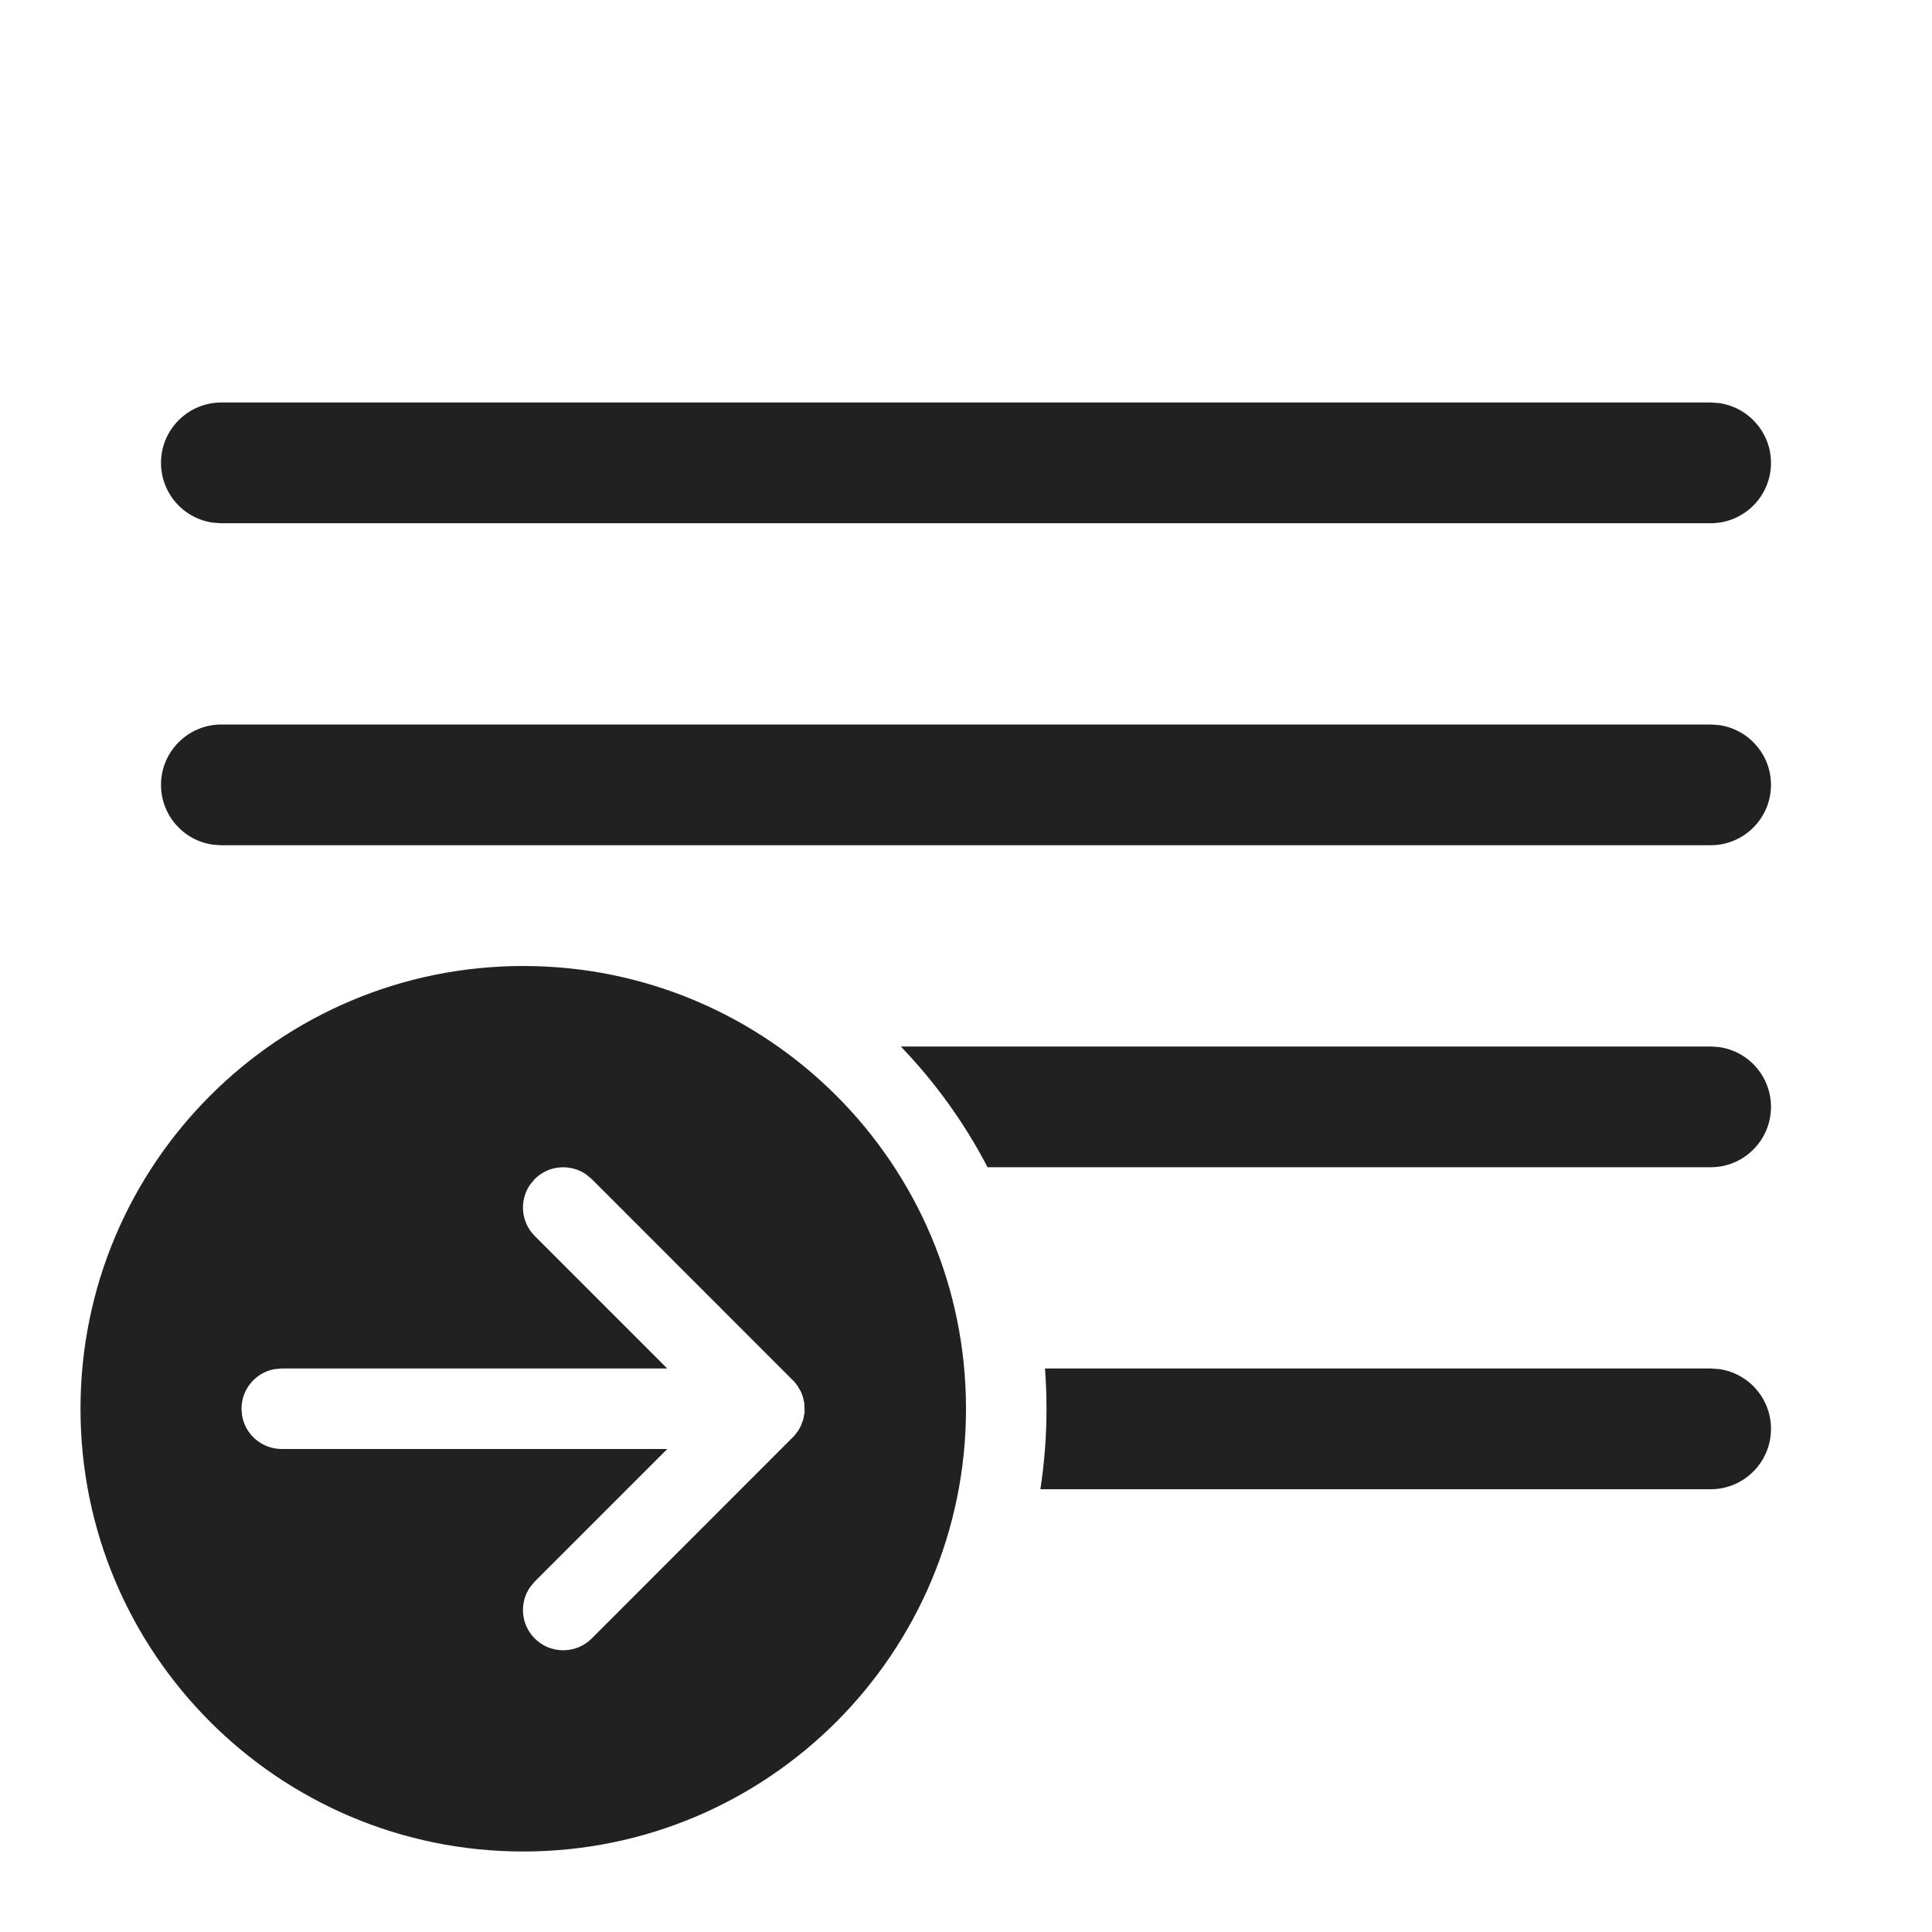
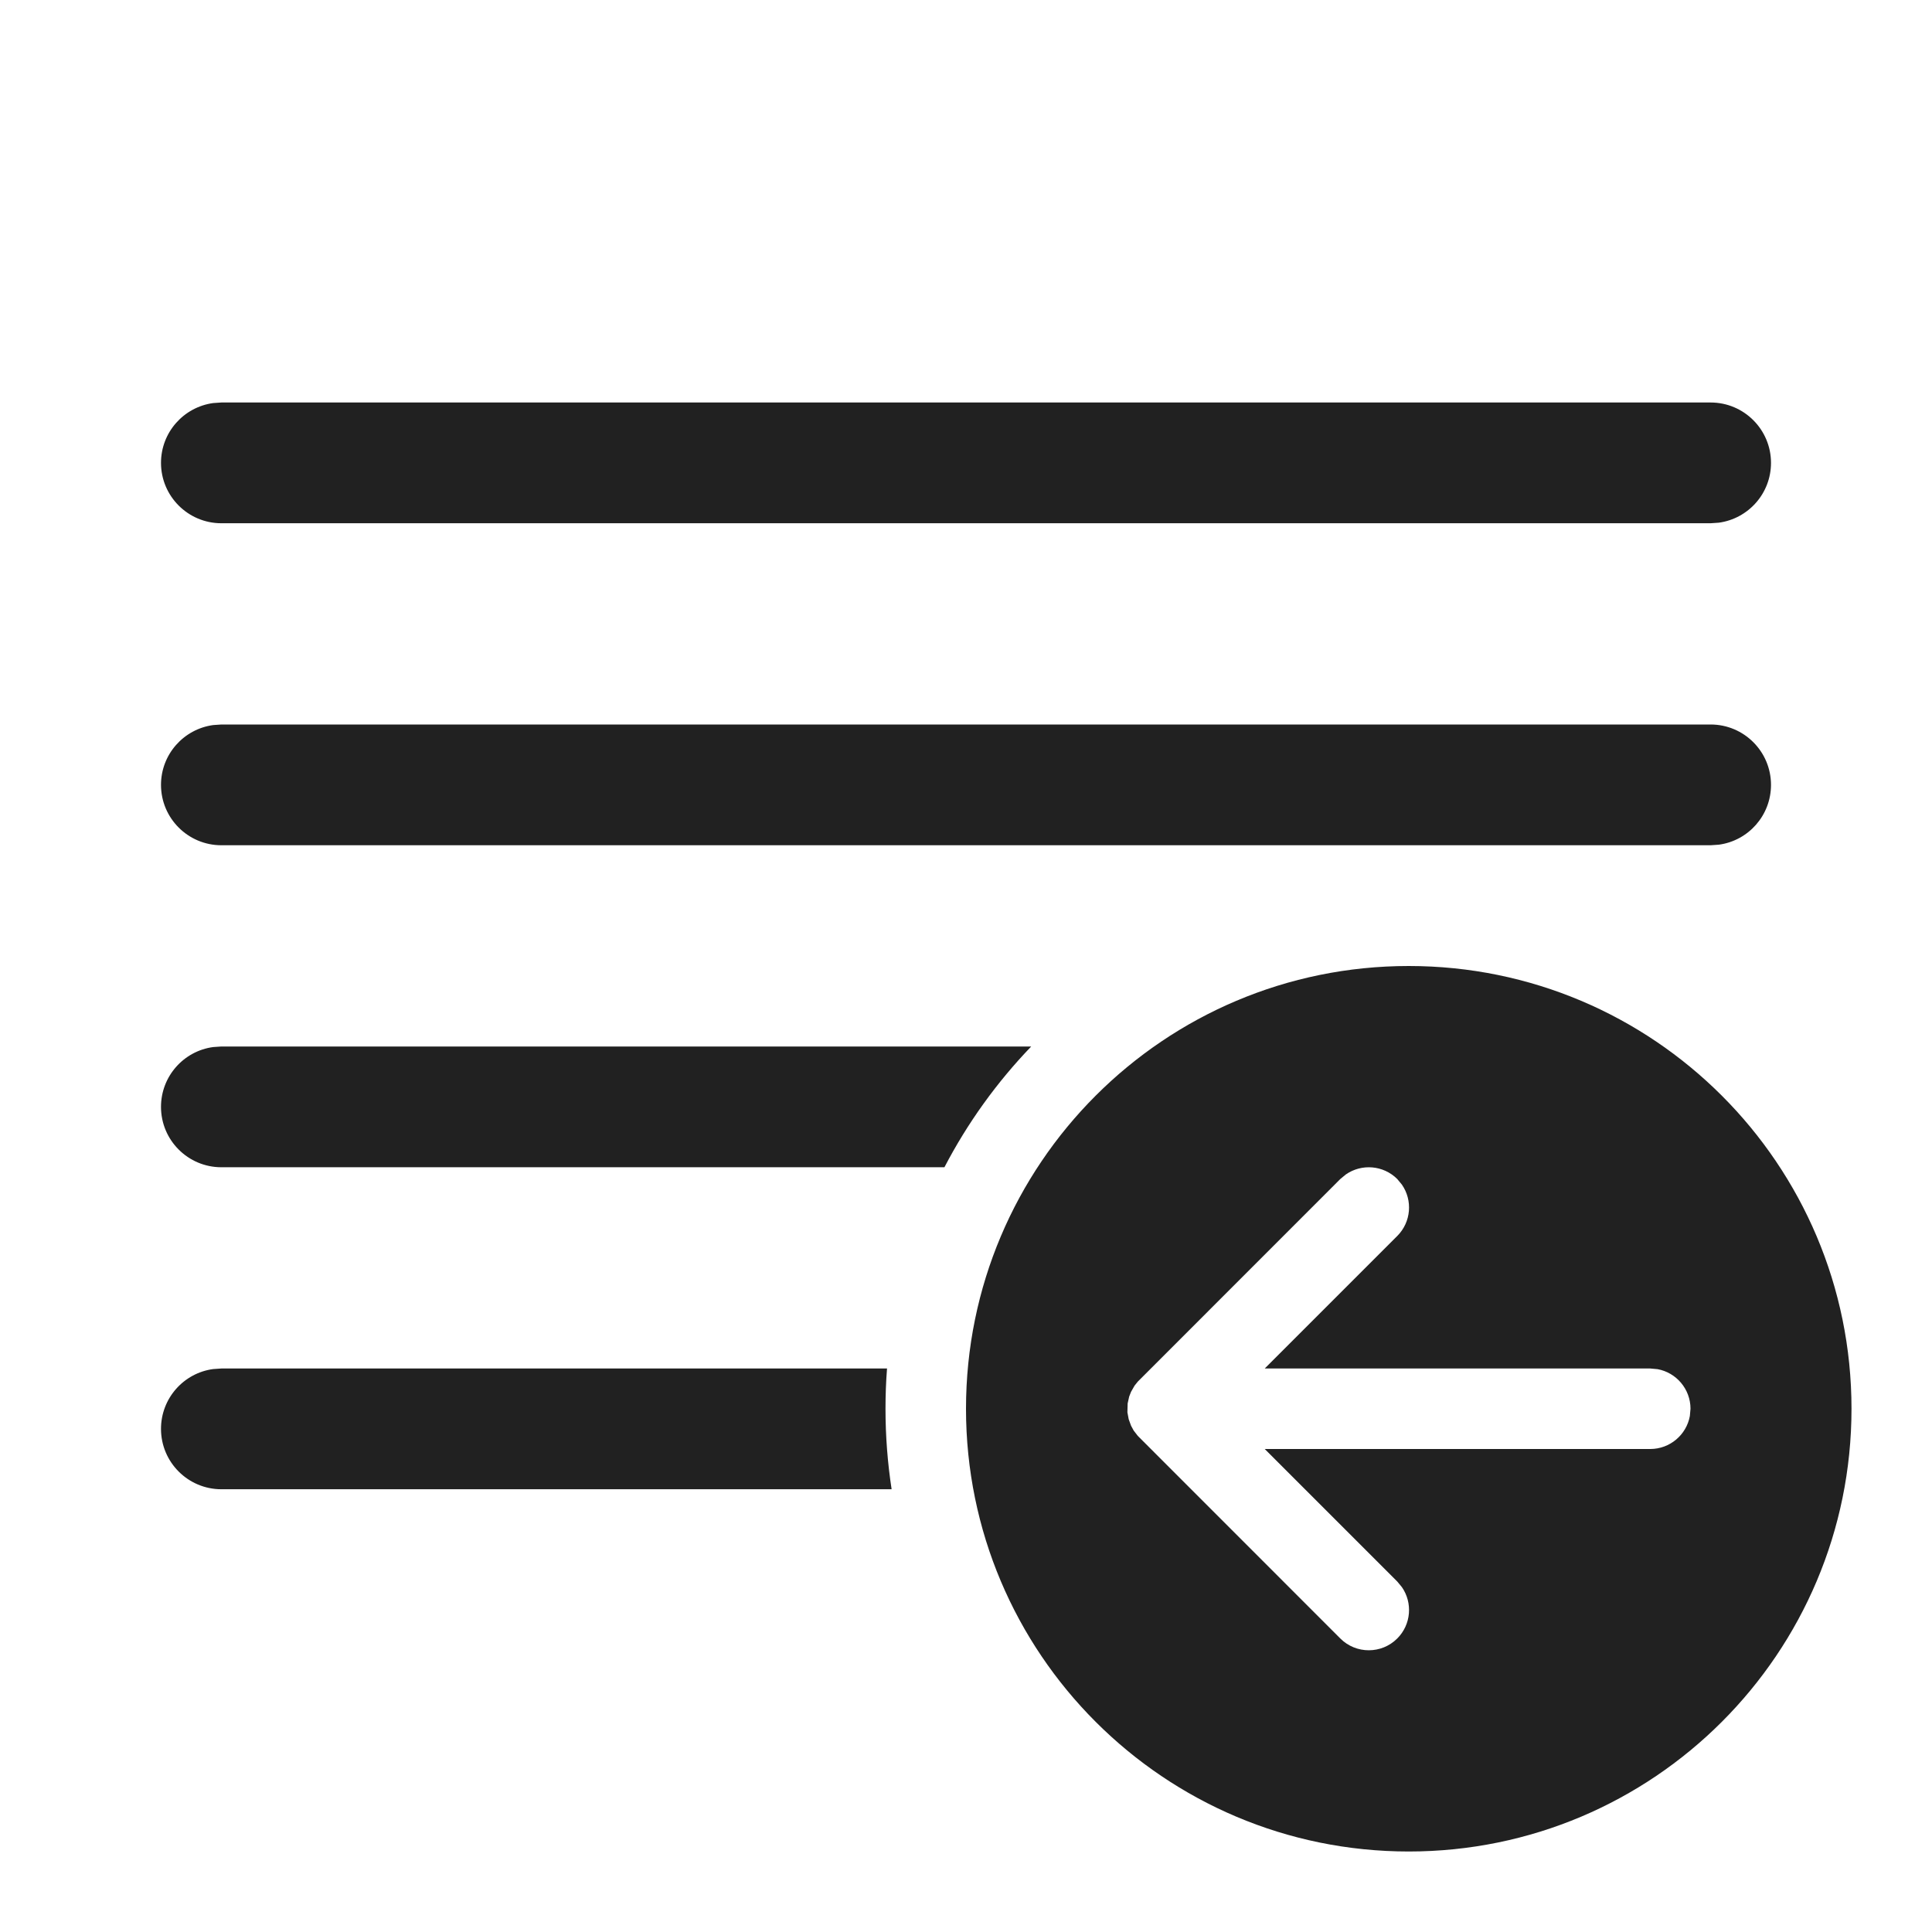
<svg xmlns="http://www.w3.org/2000/svg" width="24" height="24" viewBox="0 0 24 24" fill="none">
-   <path d="M6.5 12C3.462 12 1 14.462 1 17.5C1 20.538 3.462 23 6.5 23C9.538 23 12 20.538 12 17.5C12 14.462 9.538 12 6.5 12ZM7.281 14.589L7.35 14.646L9.866 17.163L9.906 17.213L9.95 17.29L9.973 17.349L9.992 17.434L9.995 17.544L9.979 17.63L9.95 17.71L9.917 17.771L9.866 17.837L7.35 20.354C7.155 20.549 6.838 20.549 6.643 20.354C6.469 20.18 6.45 19.911 6.585 19.716L6.643 19.646L8.289 18H3.5C3.255 18 3.05 17.823 3.008 17.59L3 17.5C3 17.255 3.177 17.05 3.41 17.008L3.5 17H8.289L6.643 15.354C6.469 15.18 6.45 14.911 6.585 14.716L6.643 14.646C6.816 14.473 7.086 14.454 7.281 14.589ZM12.981 17H21.25L21.352 17.007C21.718 17.056 22 17.37 22 17.75C22 18.164 21.664 18.5 21.25 18.5H12.924C12.974 18.174 13 17.84 13 17.5C13 17.332 12.994 17.165 12.981 17ZM12.268 14.5H21.25C21.664 14.5 22 14.164 22 13.75C22 13.37 21.718 13.056 21.352 13.007L21.25 13H11.19C11.617 13.444 11.981 13.949 12.268 14.5ZM2.75 9H21.25L21.352 9.007C21.718 9.057 22 9.37 22 9.75C22 10.164 21.664 10.5 21.25 10.5H2.75L2.648 10.493C2.282 10.444 2 10.13 2 9.75C2 9.336 2.336 9 2.75 9ZM2.75 5H21.25L21.352 5.007C21.718 5.057 22 5.37 22 5.75C22 6.164 21.664 6.5 21.25 6.5H2.75L2.648 6.493C2.282 6.443 2 6.13 2 5.75C2 5.336 2.336 5 2.75 5Z" fill="#212121" />
+   <path d="M17.5 12C20.538 12 23 14.462 23 17.5C23 20.538 20.538 23 17.5 23C14.462 23 12 20.538 12 17.5C12 14.462 14.462 12 17.5 12ZM16.719 14.589L16.65 14.646L14.134 17.163L14.094 17.213L14.05 17.29L14.027 17.349L14.008 17.434L14.005 17.544L14.021 17.63L14.05 17.71L14.083 17.771L14.134 17.837L16.65 20.354C16.845 20.549 17.162 20.549 17.357 20.354C17.531 20.18 17.55 19.911 17.415 19.716L17.357 19.646L15.711 18H20.5C20.745 18 20.95 17.823 20.992 17.59L21 17.5C21 17.255 20.823 17.05 20.59 17.008L20.5 17H15.711L17.357 15.354C17.531 15.18 17.55 14.911 17.415 14.716L17.357 14.646C17.183 14.473 16.914 14.454 16.719 14.589ZM11.019 17H2.75L2.648 17.007C2.282 17.056 2 17.37 2 17.75C2 18.164 2.336 18.5 2.75 18.5H11.076C11.026 18.174 11 17.84 11 17.5C11 17.332 11.006 17.165 11.019 17ZM11.732 14.5H2.75C2.336 14.5 2 14.164 2 13.75C2 13.37 2.282 13.056 2.648 13.007L2.75 13H12.81C12.383 13.444 12.019 13.949 11.732 14.5ZM21.25 9H2.75L2.648 9.007C2.282 9.057 2 9.37 2 9.75C2 10.164 2.336 10.5 2.75 10.5H21.25L21.352 10.493C21.718 10.444 22 10.13 22 9.75C22 9.336 21.664 9 21.25 9ZM21.25 5H2.75L2.648 5.007C2.282 5.057 2 5.37 2 5.75C2 6.164 2.336 6.5 2.75 6.5H21.25L21.352 6.493C21.718 6.443 22 6.13 22 5.75C22 5.336 21.664 5 21.25 5Z" fill="#212121" />
</svg>
